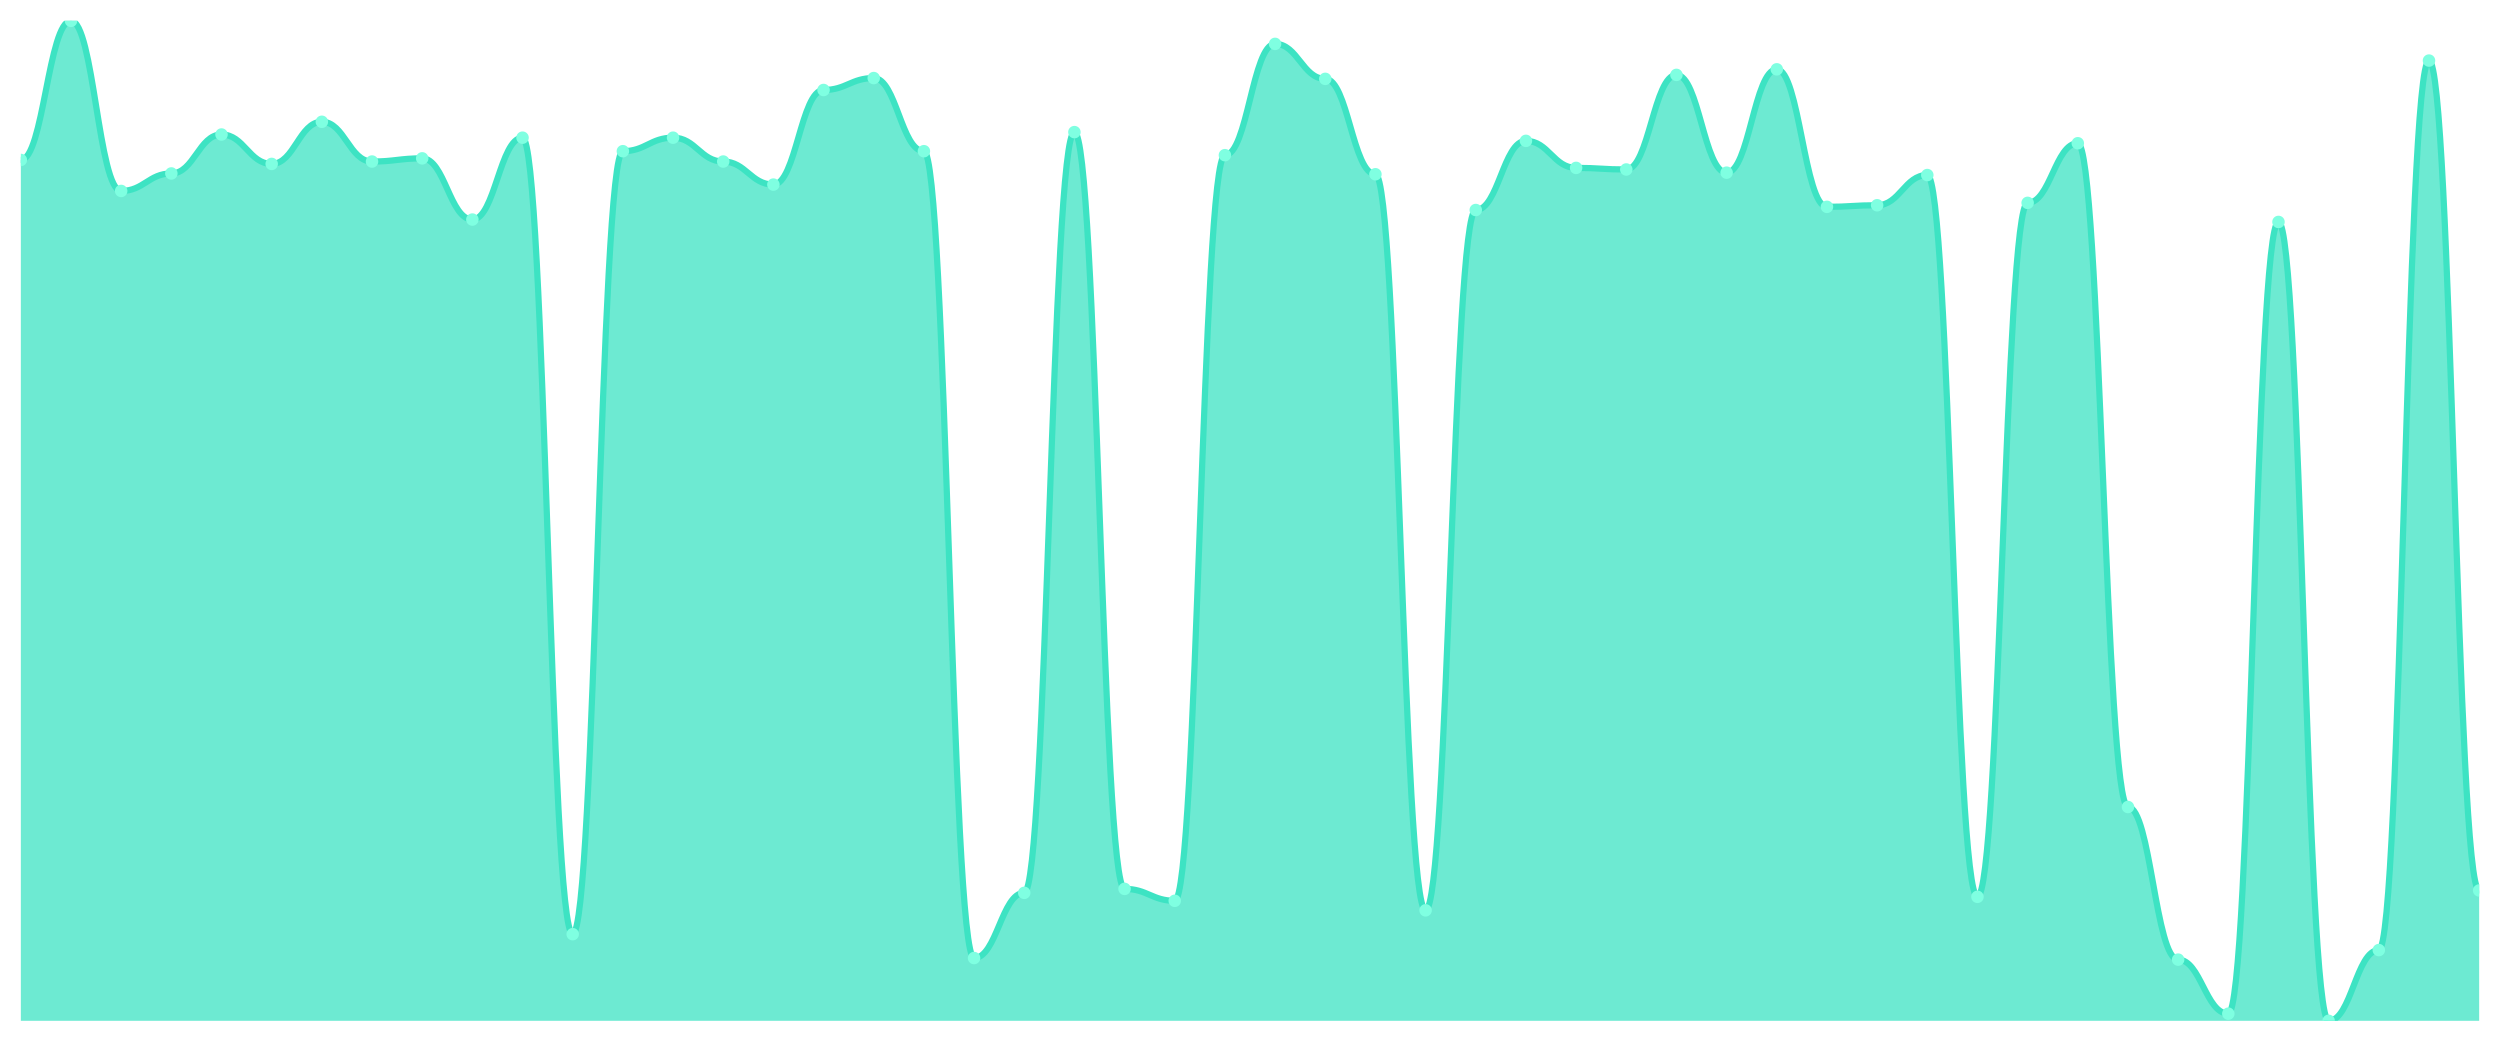
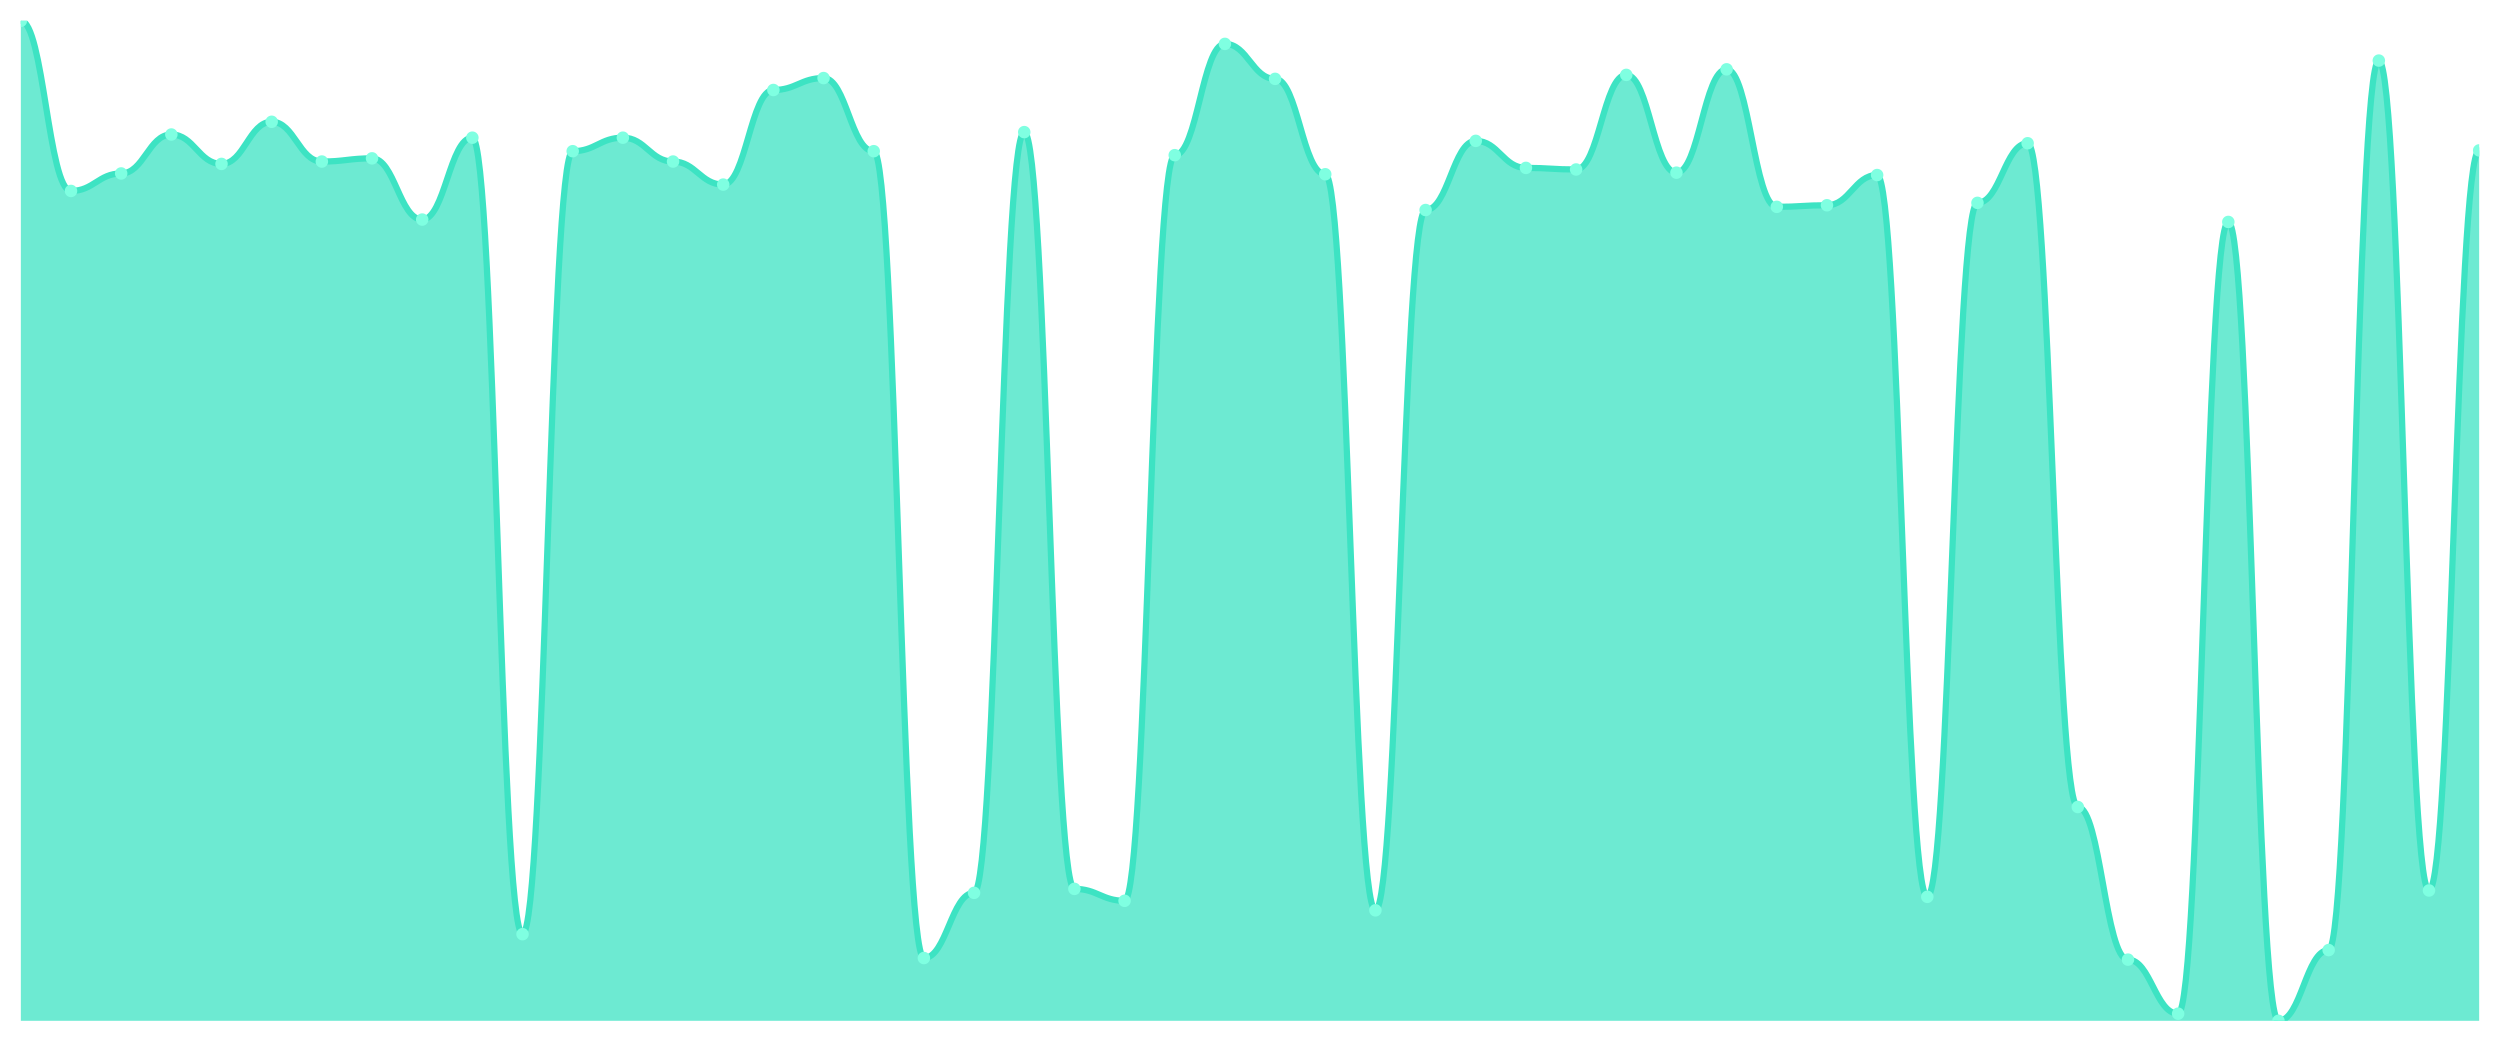
<svg xmlns="http://www.w3.org/2000/svg" viewBox="0 0 1200 500" width="1200" height="500">
  <defs>
    <clipPath id="c">
      <rect x="10" y="10" width="1180" height="480" />
    </clipPath>
  </defs>
  <rect width="1200" height="500" fill="none" />
  <g clip-path="url(#c)">
-     <path d="M 10,490 L 10,76.773 C 20.837,76.773 23.245,10 34.082,10 C 44.918,10 47.327,91.653 58.163,91.653 C 69,91.653 71.408,83.259 82.245,83.259 C 93.082,83.259 95.49,64.563 106.327,64.563 C 117.163,64.563 119.571,78.68 130.408,78.68 C 141.245,78.68 143.653,58.458 154.49,58.458 C 165.327,58.458 167.735,77.536 178.571,77.536 C 189.408,77.536 191.816,76.01 202.653,76.01 C 213.49,76.01 215.898,105.39 226.735,105.39 C 237.571,105.39 239.98,66.089 250.816,66.089 C 261.653,66.089 264.061,448.41 274.898,448.41 C 285.735,448.41 288.143,72.576 298.98,72.576 C 309.816,72.576 312.224,66.089 323.061,66.089 C 333.898,66.089 336.306,77.536 347.143,77.536 C 357.98,77.536 360.388,88.601 371.224,88.601 C 382.061,88.601 384.469,43.196 395.306,43.196 C 406.143,43.196 408.551,37.472 419.388,37.472 C 430.224,37.472 432.633,72.576 443.469,72.576 C 454.306,72.576 456.714,459.857 467.551,459.857 C 478.388,459.857 480.796,428.569 491.633,428.569 C 502.469,428.569 504.878,63.418 515.714,63.418 C 526.551,63.418 528.959,426.661 539.796,426.661 C 550.633,426.661 553.041,432.385 563.878,432.385 C 574.714,432.385 577.122,74.483 587.959,74.483 C 598.796,74.483 601.204,21.065 612.041,21.065 C 622.878,21.065 625.286,37.854 636.122,37.854 C 646.959,37.854 649.367,83.641 660.204,83.641 C 671.041,83.641 673.449,436.963 684.286,436.963 C 695.122,436.963 697.531,100.811 708.367,100.811 C 719.204,100.811 721.612,67.615 732.449,67.615 C 743.286,67.615 745.694,80.588 756.531,80.588 C 767.367,80.588 769.776,81.351 780.612,81.351 C 791.449,81.351 793.857,35.946 804.694,35.946 C 815.531,35.946 817.939,82.878 828.776,82.878 C 839.612,82.878 842.02,33.275 852.857,33.275 C 863.694,33.275 866.102,99.285 876.939,99.285 C 887.776,99.285 890.184,98.521 901.02,98.521 C 911.857,98.521 914.265,84.022 925.102,84.022 C 935.939,84.022 938.347,430.477 949.184,430.477 C 960.02,430.477 962.429,97.377 973.265,97.377 C 984.102,97.377 986.51,68.76 997.347,68.76 C 1008.184,68.76 1010.592,387.361 1021.429,387.361 C 1032.265,387.361 1034.673,460.62 1045.51,460.62 C 1056.347,460.62 1058.755,486.566 1069.592,486.566 C 1080.429,486.566 1082.837,106.534 1093.673,106.534 C 1104.51,106.534 1106.918,490 1117.755,490 C 1128.592,490 1131,456.041 1141.837,456.041 C 1152.673,456.041 1155.082,29.078 1165.918,29.078 C 1176.755,29.078 1179.163,427.424 1190,427.424 L 1190,490 Z" fill="rgba(61,227,195,0.75)" />
-     <path d="M 10,76.773 C 20.837,76.773 23.245,10 34.082,10 C 44.918,10 47.327,91.653 58.163,91.653 C 69,91.653 71.408,83.259 82.245,83.259 C 93.082,83.259 95.49,64.563 106.327,64.563 C 117.163,64.563 119.571,78.68 130.408,78.68 C 141.245,78.68 143.653,58.458 154.49,58.458 C 165.327,58.458 167.735,77.536 178.571,77.536 C 189.408,77.536 191.816,76.01 202.653,76.01 C 213.49,76.01 215.898,105.39 226.735,105.39 C 237.571,105.39 239.98,66.089 250.816,66.089 C 261.653,66.089 264.061,448.41 274.898,448.41 C 285.735,448.41 288.143,72.576 298.98,72.576 C 309.816,72.576 312.224,66.089 323.061,66.089 C 333.898,66.089 336.306,77.536 347.143,77.536 C 357.98,77.536 360.388,88.601 371.224,88.601 C 382.061,88.601 384.469,43.196 395.306,43.196 C 406.143,43.196 408.551,37.472 419.388,37.472 C 430.224,37.472 432.633,72.576 443.469,72.576 C 454.306,72.576 456.714,459.857 467.551,459.857 C 478.388,459.857 480.796,428.569 491.633,428.569 C 502.469,428.569 504.878,63.418 515.714,63.418 C 526.551,63.418 528.959,426.661 539.796,426.661 C 550.633,426.661 553.041,432.385 563.878,432.385 C 574.714,432.385 577.122,74.483 587.959,74.483 C 598.796,74.483 601.204,21.065 612.041,21.065 C 622.878,21.065 625.286,37.854 636.122,37.854 C 646.959,37.854 649.367,83.641 660.204,83.641 C 671.041,83.641 673.449,436.963 684.286,436.963 C 695.122,436.963 697.531,100.811 708.367,100.811 C 719.204,100.811 721.612,67.615 732.449,67.615 C 743.286,67.615 745.694,80.588 756.531,80.588 C 767.367,80.588 769.776,81.351 780.612,81.351 C 791.449,81.351 793.857,35.946 804.694,35.946 C 815.531,35.946 817.939,82.878 828.776,82.878 C 839.612,82.878 842.02,33.275 852.857,33.275 C 863.694,33.275 866.102,99.285 876.939,99.285 C 887.776,99.285 890.184,98.521 901.02,98.521 C 911.857,98.521 914.265,84.022 925.102,84.022 C 935.939,84.022 938.347,430.477 949.184,430.477 C 960.02,430.477 962.429,97.377 973.265,97.377 C 984.102,97.377 986.51,68.76 997.347,68.76 C 1008.184,68.76 1010.592,387.361 1021.429,387.361 C 1032.265,387.361 1034.673,460.62 1045.51,460.62 C 1056.347,460.62 1058.755,486.566 1069.592,486.566 C 1080.429,486.566 1082.837,106.534 1093.673,106.534 C 1104.51,106.534 1106.918,490 1117.755,490 C 1128.592,490 1131,456.041 1141.837,456.041 C 1152.673,456.041 1155.082,29.078 1165.918,29.078 C 1176.755,29.078 1179.163,427.424 1190,427.424" fill="none" stroke="#3de3c3" stroke-width="3" stroke-linecap="round" stroke-linejoin="round" />
-     <circle cx="10" cy="76.773" r="3" fill="#7fffe1" />
-     <circle cx="34.082" cy="10" r="3" fill="#7fffe1" />
-     <circle cx="58.163" cy="91.653" r="3" fill="#7fffe1" />
-     <circle cx="82.245" cy="83.259" r="3" fill="#7fffe1" />
-     <circle cx="106.327" cy="64.563" r="3" fill="#7fffe1" />
-     <circle cx="130.408" cy="78.68" r="3" fill="#7fffe1" />
-     <circle cx="154.49" cy="58.458" r="3" fill="#7fffe1" />
-     <circle cx="178.571" cy="77.536" r="3" fill="#7fffe1" />
-     <circle cx="202.653" cy="76.01" r="3" fill="#7fffe1" />
-     <circle cx="226.735" cy="105.39" r="3" fill="#7fffe1" />
-     <circle cx="250.816" cy="66.089" r="3" fill="#7fffe1" />
-     <circle cx="274.898" cy="448.41" r="3" fill="#7fffe1" />
-     <circle cx="298.98" cy="72.576" r="3" fill="#7fffe1" />
-     <circle cx="323.061" cy="66.089" r="3" fill="#7fffe1" />
-     <circle cx="347.143" cy="77.536" r="3" fill="#7fffe1" />
-     <circle cx="371.224" cy="88.601" r="3" fill="#7fffe1" />
-     <circle cx="395.306" cy="43.196" r="3" fill="#7fffe1" />
-     <circle cx="419.388" cy="37.472" r="3" fill="#7fffe1" />
-     <circle cx="443.469" cy="72.576" r="3" fill="#7fffe1" />
-     <circle cx="467.551" cy="459.857" r="3" fill="#7fffe1" />
-     <circle cx="491.633" cy="428.569" r="3" fill="#7fffe1" />
-     <circle cx="515.714" cy="63.418" r="3" fill="#7fffe1" />
-     <circle cx="539.796" cy="426.661" r="3" fill="#7fffe1" />
-     <circle cx="563.878" cy="432.385" r="3" fill="#7fffe1" />
-     <circle cx="587.959" cy="74.483" r="3" fill="#7fffe1" />
-     <circle cx="612.041" cy="21.065" r="3" fill="#7fffe1" />
-     <circle cx="636.122" cy="37.854" r="3" fill="#7fffe1" />
-     <circle cx="660.204" cy="83.641" r="3" fill="#7fffe1" />
-     <circle cx="684.286" cy="436.963" r="3" fill="#7fffe1" />
-     <circle cx="708.367" cy="100.811" r="3" fill="#7fffe1" />
-     <circle cx="732.449" cy="67.615" r="3" fill="#7fffe1" />
-     <circle cx="756.531" cy="80.588" r="3" fill="#7fffe1" />
-     <circle cx="780.612" cy="81.351" r="3" fill="#7fffe1" />
-     <circle cx="804.694" cy="35.946" r="3" fill="#7fffe1" />
-     <circle cx="828.776" cy="82.878" r="3" fill="#7fffe1" />
-     <circle cx="852.857" cy="33.275" r="3" fill="#7fffe1" />
-     <circle cx="876.939" cy="99.285" r="3" fill="#7fffe1" />
-     <circle cx="901.02" cy="98.521" r="3" fill="#7fffe1" />
-     <circle cx="925.102" cy="84.022" r="3" fill="#7fffe1" />
-     <circle cx="949.184" cy="430.477" r="3" fill="#7fffe1" />
-     <circle cx="973.265" cy="97.377" r="3" fill="#7fffe1" />
-     <circle cx="997.347" cy="68.76" r="3" fill="#7fffe1" />
-     <circle cx="1021.429" cy="387.361" r="3" fill="#7fffe1" />
-     <circle cx="1045.51" cy="460.62" r="3" fill="#7fffe1" />
-     <circle cx="1069.592" cy="486.566" r="3" fill="#7fffe1" />
-     <circle cx="1093.673" cy="106.534" r="3" fill="#7fffe1" />
-     <circle cx="1117.755" cy="490" r="3" fill="#7fffe1" />
-     <circle cx="1141.837" cy="456.041" r="3" fill="#7fffe1" />
-     <circle cx="1165.918" cy="29.078" r="3" fill="#7fffe1" />
-     <circle cx="1190" cy="427.424" r="3" fill="#7fffe1" />
+     <path d="M 10,490 L 10,10 C 20.837,10 23.245,91.653 34.082,91.653 C 44.918,91.653 47.327,83.259 58.163,83.259 C 69,83.259 71.408,64.563 82.245,64.563 C 93.082,64.563 95.49,78.68 106.327,78.68 C 117.163,78.68 119.571,58.458 130.408,58.458 C 141.245,58.458 143.653,77.536 154.49,77.536 C 165.327,77.536 167.735,76.01 178.571,76.01 C 189.408,76.01 191.816,105.39 202.653,105.39 C 213.49,105.39 215.898,66.089 226.735,66.089 C 237.571,66.089 239.98,448.41 250.816,448.41 C 261.653,448.41 264.061,72.576 274.898,72.576 C 285.735,72.576 288.143,66.089 298.98,66.089 C 309.816,66.089 312.224,77.536 323.061,77.536 C 333.898,77.536 336.306,88.601 347.143,88.601 C 357.98,88.601 360.388,43.196 371.224,43.196 C 382.061,43.196 384.469,37.472 395.306,37.472 C 406.143,37.472 408.551,72.576 419.388,72.576 C 430.224,72.576 432.633,459.857 443.469,459.857 C 454.306,459.857 456.714,428.569 467.551,428.569 C 478.388,428.569 480.796,63.418 491.633,63.418 C 502.469,63.418 504.878,426.661 515.714,426.661 C 526.551,426.661 528.959,432.385 539.796,432.385 C 550.633,432.385 553.041,74.483 563.878,74.483 C 574.714,74.483 577.122,21.065 587.959,21.065 C 598.796,21.065 601.204,37.854 612.041,37.854 C 622.878,37.854 625.286,83.641 636.122,83.641 C 646.959,83.641 649.367,436.963 660.204,436.963 C 671.041,436.963 673.449,100.811 684.286,100.811 C 695.122,100.811 697.531,67.615 708.367,67.615 C 719.204,67.615 721.612,80.588 732.449,80.588 C 743.286,80.588 745.694,81.351 756.531,81.351 C 767.367,81.351 769.776,35.946 780.612,35.946 C 791.449,35.946 793.857,82.878 804.694,82.878 C 815.531,82.878 817.939,33.275 828.776,33.275 C 839.612,33.275 842.02,99.285 852.857,99.285 C 863.694,99.285 866.102,98.521 876.939,98.521 C 887.776,98.521 890.184,84.022 901.02,84.022 C 911.857,84.022 914.265,430.477 925.102,430.477 C 935.939,430.477 938.347,97.377 949.184,97.377 C 960.02,97.377 962.429,68.76 973.265,68.76 C 984.102,68.76 986.51,387.361 997.347,387.361 C 1008.184,387.361 1010.592,460.62 1021.429,460.62 C 1032.265,460.62 1034.673,486.566 1045.51,486.566 C 1056.347,486.566 1058.755,106.534 1069.592,106.534 C 1080.429,106.534 1082.837,490 1093.673,490 C 1104.51,490 1106.918,456.041 1117.755,456.041 C 1128.592,456.041 1131,29.078 1141.837,29.078 C 1152.673,29.078 1155.082,427.424 1165.918,427.424 C 1176.755,427.424 1179.163,72.194 1190,72.194 L 1190,490 Z" fill="rgba(61,227,195,0.75)" />
+     <path d="M 10,10 C 20.837,10 23.245,91.653 34.082,91.653 C 44.918,91.653 47.327,83.259 58.163,83.259 C 69,83.259 71.408,64.563 82.245,64.563 C 93.082,64.563 95.49,78.68 106.327,78.68 C 117.163,78.68 119.571,58.458 130.408,58.458 C 141.245,58.458 143.653,77.536 154.49,77.536 C 165.327,77.536 167.735,76.01 178.571,76.01 C 189.408,76.01 191.816,105.39 202.653,105.39 C 213.49,105.39 215.898,66.089 226.735,66.089 C 237.571,66.089 239.98,448.41 250.816,448.41 C 261.653,448.41 264.061,72.576 274.898,72.576 C 285.735,72.576 288.143,66.089 298.98,66.089 C 309.816,66.089 312.224,77.536 323.061,77.536 C 333.898,77.536 336.306,88.601 347.143,88.601 C 357.98,88.601 360.388,43.196 371.224,43.196 C 382.061,43.196 384.469,37.472 395.306,37.472 C 406.143,37.472 408.551,72.576 419.388,72.576 C 430.224,72.576 432.633,459.857 443.469,459.857 C 454.306,459.857 456.714,428.569 467.551,428.569 C 478.388,428.569 480.796,63.418 491.633,63.418 C 502.469,63.418 504.878,426.661 515.714,426.661 C 526.551,426.661 528.959,432.385 539.796,432.385 C 550.633,432.385 553.041,74.483 563.878,74.483 C 574.714,74.483 577.122,21.065 587.959,21.065 C 598.796,21.065 601.204,37.854 612.041,37.854 C 622.878,37.854 625.286,83.641 636.122,83.641 C 646.959,83.641 649.367,436.963 660.204,436.963 C 671.041,436.963 673.449,100.811 684.286,100.811 C 695.122,100.811 697.531,67.615 708.367,67.615 C 719.204,67.615 721.612,80.588 732.449,80.588 C 743.286,80.588 745.694,81.351 756.531,81.351 C 767.367,81.351 769.776,35.946 780.612,35.946 C 791.449,35.946 793.857,82.878 804.694,82.878 C 815.531,82.878 817.939,33.275 828.776,33.275 C 839.612,33.275 842.02,99.285 852.857,99.285 C 863.694,99.285 866.102,98.521 876.939,98.521 C 887.776,98.521 890.184,84.022 901.02,84.022 C 911.857,84.022 914.265,430.477 925.102,430.477 C 935.939,430.477 938.347,97.377 949.184,97.377 C 960.02,97.377 962.429,68.76 973.265,68.76 C 984.102,68.76 986.51,387.361 997.347,387.361 C 1008.184,387.361 1010.592,460.62 1021.429,460.62 C 1032.265,460.62 1034.673,486.566 1045.51,486.566 C 1056.347,486.566 1058.755,106.534 1069.592,106.534 C 1080.429,106.534 1082.837,490 1093.673,490 C 1104.51,490 1106.918,456.041 1117.755,456.041 C 1128.592,456.041 1131,29.078 1141.837,29.078 C 1152.673,29.078 1155.082,427.424 1165.918,427.424 C 1176.755,427.424 1179.163,72.194 1190,72.194" fill="none" stroke="#3de3c3" stroke-width="3" stroke-linecap="round" stroke-linejoin="round" />
+     <circle cx="10" cy="10" r="3" fill="#7fffe1" />
+     <circle cx="34.082" cy="91.653" r="3" fill="#7fffe1" />
+     <circle cx="58.163" cy="83.259" r="3" fill="#7fffe1" />
+     <circle cx="82.245" cy="64.563" r="3" fill="#7fffe1" />
+     <circle cx="106.327" cy="78.68" r="3" fill="#7fffe1" />
+     <circle cx="130.408" cy="58.458" r="3" fill="#7fffe1" />
+     <circle cx="154.49" cy="77.536" r="3" fill="#7fffe1" />
+     <circle cx="178.571" cy="76.01" r="3" fill="#7fffe1" />
+     <circle cx="202.653" cy="105.39" r="3" fill="#7fffe1" />
+     <circle cx="226.735" cy="66.089" r="3" fill="#7fffe1" />
+     <circle cx="250.816" cy="448.41" r="3" fill="#7fffe1" />
+     <circle cx="274.898" cy="72.576" r="3" fill="#7fffe1" />
+     <circle cx="298.98" cy="66.089" r="3" fill="#7fffe1" />
+     <circle cx="323.061" cy="77.536" r="3" fill="#7fffe1" />
+     <circle cx="347.143" cy="88.601" r="3" fill="#7fffe1" />
+     <circle cx="371.224" cy="43.196" r="3" fill="#7fffe1" />
+     <circle cx="395.306" cy="37.472" r="3" fill="#7fffe1" />
+     <circle cx="419.388" cy="72.576" r="3" fill="#7fffe1" />
+     <circle cx="443.469" cy="459.857" r="3" fill="#7fffe1" />
+     <circle cx="467.551" cy="428.569" r="3" fill="#7fffe1" />
+     <circle cx="491.633" cy="63.418" r="3" fill="#7fffe1" />
+     <circle cx="515.714" cy="426.661" r="3" fill="#7fffe1" />
+     <circle cx="539.796" cy="432.385" r="3" fill="#7fffe1" />
+     <circle cx="563.878" cy="74.483" r="3" fill="#7fffe1" />
+     <circle cx="587.959" cy="21.065" r="3" fill="#7fffe1" />
+     <circle cx="612.041" cy="37.854" r="3" fill="#7fffe1" />
+     <circle cx="636.122" cy="83.641" r="3" fill="#7fffe1" />
+     <circle cx="660.204" cy="436.963" r="3" fill="#7fffe1" />
+     <circle cx="684.286" cy="100.811" r="3" fill="#7fffe1" />
+     <circle cx="708.367" cy="67.615" r="3" fill="#7fffe1" />
+     <circle cx="732.449" cy="80.588" r="3" fill="#7fffe1" />
+     <circle cx="756.531" cy="81.351" r="3" fill="#7fffe1" />
+     <circle cx="780.612" cy="35.946" r="3" fill="#7fffe1" />
+     <circle cx="804.694" cy="82.878" r="3" fill="#7fffe1" />
+     <circle cx="828.776" cy="33.275" r="3" fill="#7fffe1" />
+     <circle cx="852.857" cy="99.285" r="3" fill="#7fffe1" />
+     <circle cx="876.939" cy="98.521" r="3" fill="#7fffe1" />
+     <circle cx="901.02" cy="84.022" r="3" fill="#7fffe1" />
+     <circle cx="925.102" cy="430.477" r="3" fill="#7fffe1" />
+     <circle cx="949.184" cy="97.377" r="3" fill="#7fffe1" />
+     <circle cx="973.265" cy="68.76" r="3" fill="#7fffe1" />
+     <circle cx="997.347" cy="387.361" r="3" fill="#7fffe1" />
+     <circle cx="1021.429" cy="460.62" r="3" fill="#7fffe1" />
+     <circle cx="1045.51" cy="486.566" r="3" fill="#7fffe1" />
+     <circle cx="1069.592" cy="106.534" r="3" fill="#7fffe1" />
+     <circle cx="1093.673" cy="490" r="3" fill="#7fffe1" />
+     <circle cx="1117.755" cy="456.041" r="3" fill="#7fffe1" />
+     <circle cx="1141.837" cy="29.078" r="3" fill="#7fffe1" />
+     <circle cx="1165.918" cy="427.424" r="3" fill="#7fffe1" />
+     <circle cx="1190" cy="72.194" r="3" fill="#7fffe1" />
  </g>
</svg>
